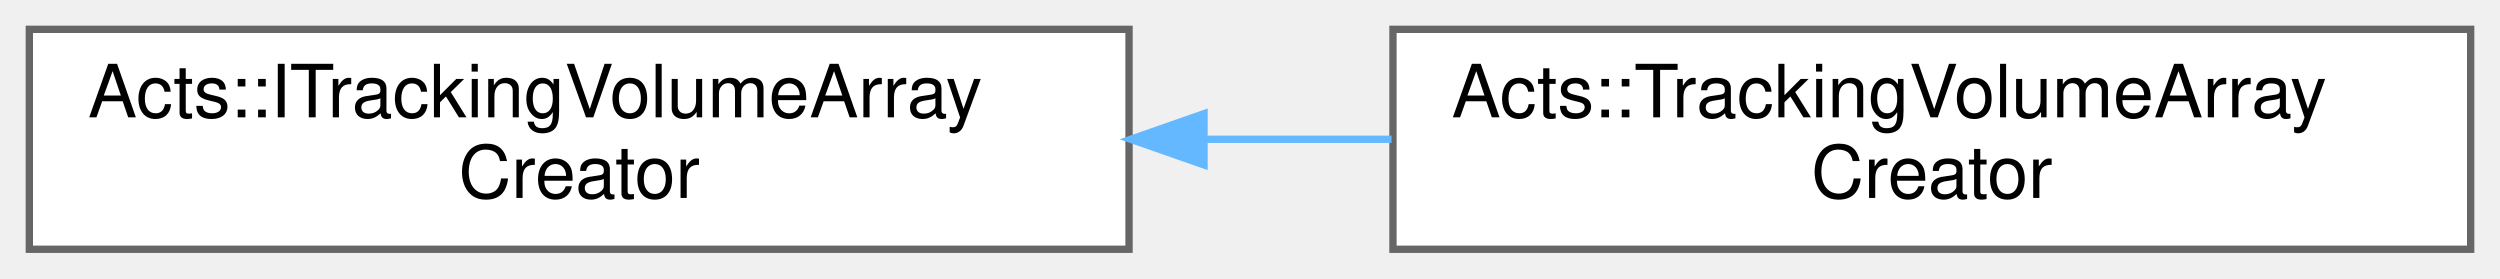
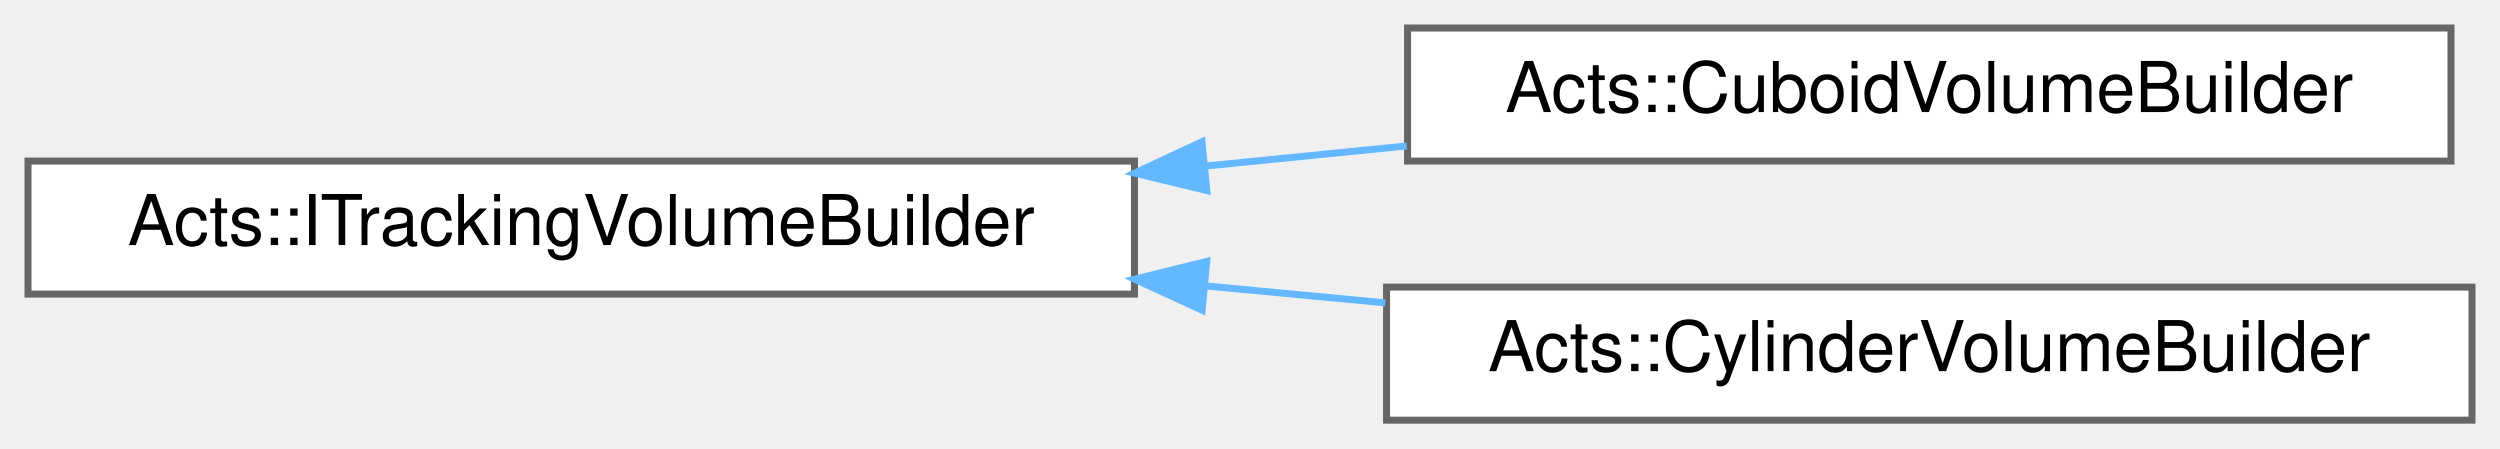
- <svg xmlns="http://www.w3.org/2000/svg" xmlns:xlink="http://www.w3.org/1999/xlink" width="341pt" height="38pt" viewBox="0.00 0.00 341.00 38.00">
-   <g id="graph0" class="graph" transform="scale(1 1) rotate(0) translate(4 34)">
+ <svg xmlns="http://www.w3.org/2000/svg" xmlns:xlink="http://www.w3.org/1999/xlink" width="357pt" height="64pt" viewBox="0.00 0.00 357.00 64.00">
+   <g id="graph0" class="graph" transform="scale(1 1) rotate(0) translate(4 60)">
    <g id="Node000000" class="node">
      <g id="a_Node000000">
-         <a xlink:href="class_acts_1_1_i_tracking_volume_array_creator.html" target="_top" xlink:title="Interface class ITrackingVolumeArrayCreators It inherits from IAlgTool.">
-           <polygon fill="white" stroke="#666666" points="150,-30 0,-30 0,0 150,0 150,-30" />
-           <text text-anchor="start" x="8" y="-18" font-family="Helvetica,sans-Serif" font-size="10.00">Acts::ITrackingVolumeArray</text>
-           <text text-anchor="middle" x="75" y="-7" font-family="Helvetica,sans-Serif" font-size="10.00">Creator</text>
+         <a xlink:href="class_acts_1_1_i_tracking_volume_builder.html" target="_top" xlink:title="Interface class ITrackingVolumeBuilders.">
+           <polygon fill="white" stroke="#666666" points="158,-37 0,-37 0,-18 158,-18 158,-37" />
+           <text text-anchor="middle" x="79" y="-25" font-family="Helvetica,sans-Serif" font-size="10.00">Acts::ITrackingVolumeBuilder</text>
        </a>
      </g>
    </g>
    <g id="Node000001" class="node">
      <g id="a_Node000001">
-         <a xlink:href="class_acts_1_1_tracking_volume_array_creator.html" target="_top" xlink:title="The TrackingVolumeArrayCreator is a simple Tool that helps to construct binned arrays of TrackingVolu...">
-           <polygon fill="white" stroke="#666666" points="333,-30 186,-30 186,0 333,0 333,-30" />
-           <text text-anchor="start" x="194" y="-18" font-family="Helvetica,sans-Serif" font-size="10.00">Acts::TrackingVolumeArray</text>
-           <text text-anchor="middle" x="259.5" y="-7" font-family="Helvetica,sans-Serif" font-size="10.00">Creator</text>
+         <a xlink:href="class_acts_1_1_cuboid_volume_builder.html" target="_top" xlink:title="This class builds a box detector with a configurable amount of surfaces in it.">
+           <polygon fill="white" stroke="#666666" points="346,-56 197,-56 197,-37 346,-37 346,-56" />
+           <text text-anchor="middle" x="271.5" y="-44" font-family="Helvetica,sans-Serif" font-size="10.00">Acts::CuboidVolumeBuilder</text>
        </a>
      </g>
    </g>
-     <g id="edge152_Node000000_Node000001" class="edge">
-       <g id="a_edge152_Node000000_Node000001">
+     <g id="edge153_Node000000_Node000001" class="edge">
+       <g id="a_edge153_Node000000_Node000001">
        <a xlink:title=" ">
-           <path fill="none" stroke="#63b8ff" d="M160.49,-15C168.95,-15 177.49,-15 185.81,-15" />
-           <polygon fill="#63b8ff" stroke="#63b8ff" points="160.23,-11.5 150.23,-15 160.23,-18.5 160.23,-11.5" />
+           <path fill="none" stroke="#63b8ff" d="M168.04,-36.28C177.69,-37.24 187.44,-38.22 196.88,-39.16" />
+           <polygon fill="#63b8ff" stroke="#63b8ff" points="168.33,-32.79 158.03,-35.28 167.64,-39.76 168.33,-32.79" />
+         </a>
+       </g>
+     </g>
+     <g id="Node000002" class="node">
+       <g id="a_Node000002">
+         <a xlink:href="class_acts_1_1_cylinder_volume_builder.html" target="_top" xlink:title="A volume builder to be used for building concentric cylinder volumes.">
+           <polygon fill="white" stroke="#666666" points="349,-19 194,-19 194,0 349,0 349,-19" />
+           <text text-anchor="middle" x="271.5" y="-7" font-family="Helvetica,sans-Serif" font-size="10.00">Acts::CylinderVolumeBuilder</text>
+         </a>
+       </g>
+     </g>
+     <g id="edge154_Node000000_Node000002" class="edge">
+       <g id="a_edge154_Node000000_Node000002">
+         <a xlink:title=" ">
+           <path fill="none" stroke="#63b8ff" d="M168.07,-19.18C176.67,-18.37 185.35,-17.55 193.82,-16.75" />
+           <polygon fill="#63b8ff" stroke="#63b8ff" points="167.66,-15.7 158.03,-20.13 168.32,-22.67 167.66,-15.7" />
        </a>
      </g>
    </g>
  </g>
</svg>
